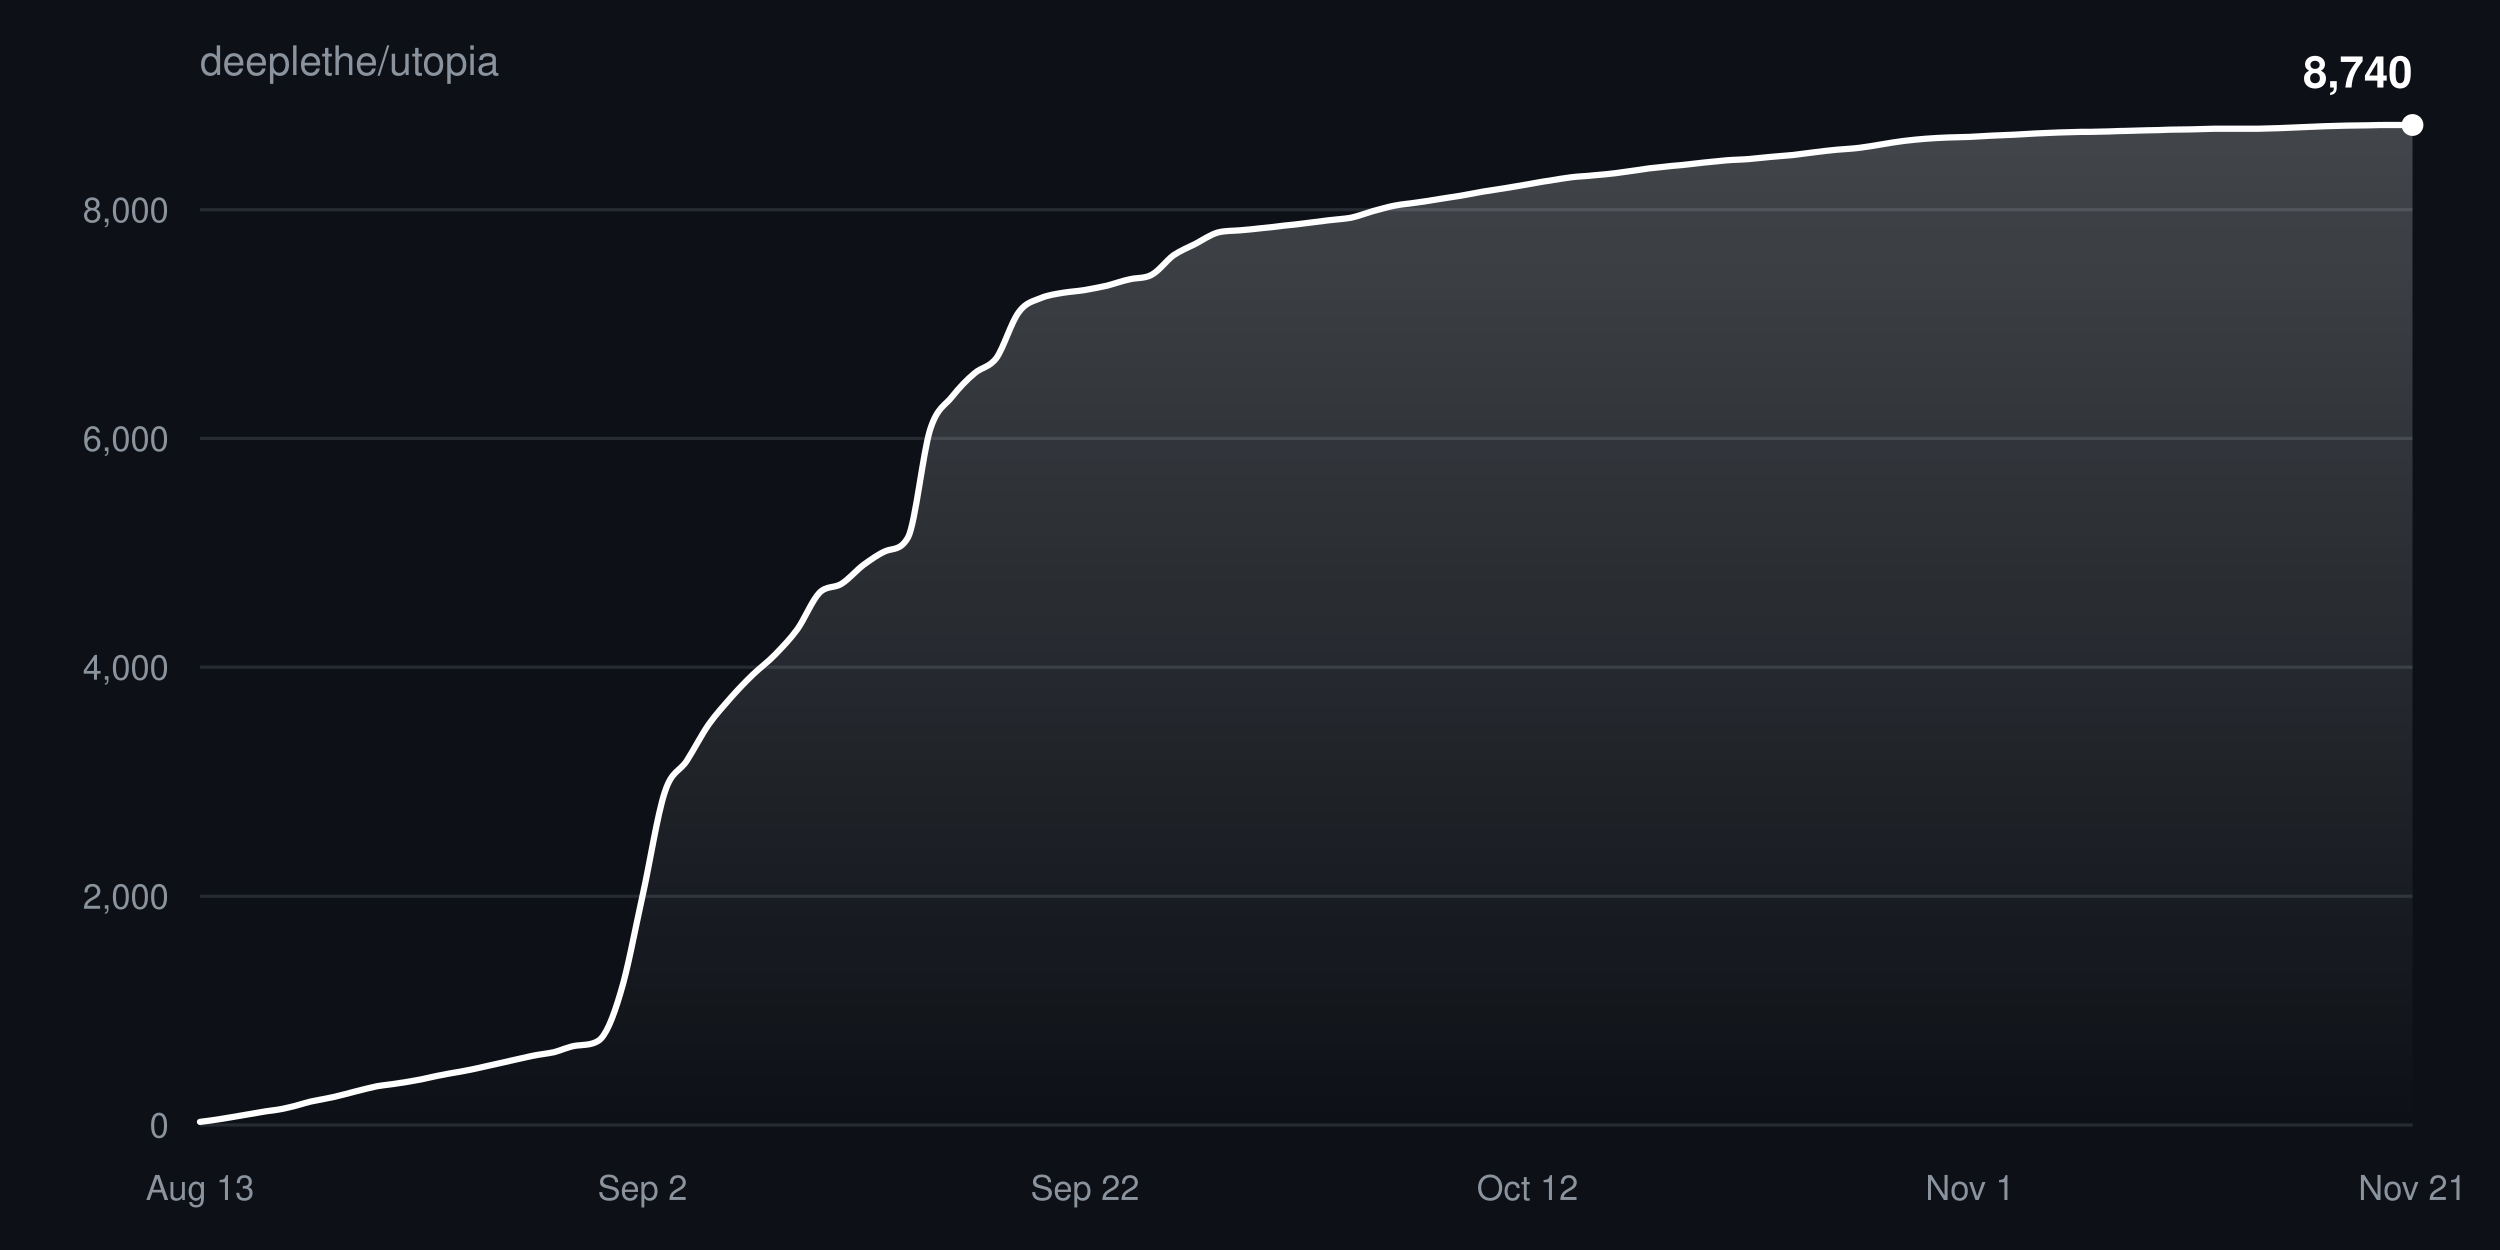
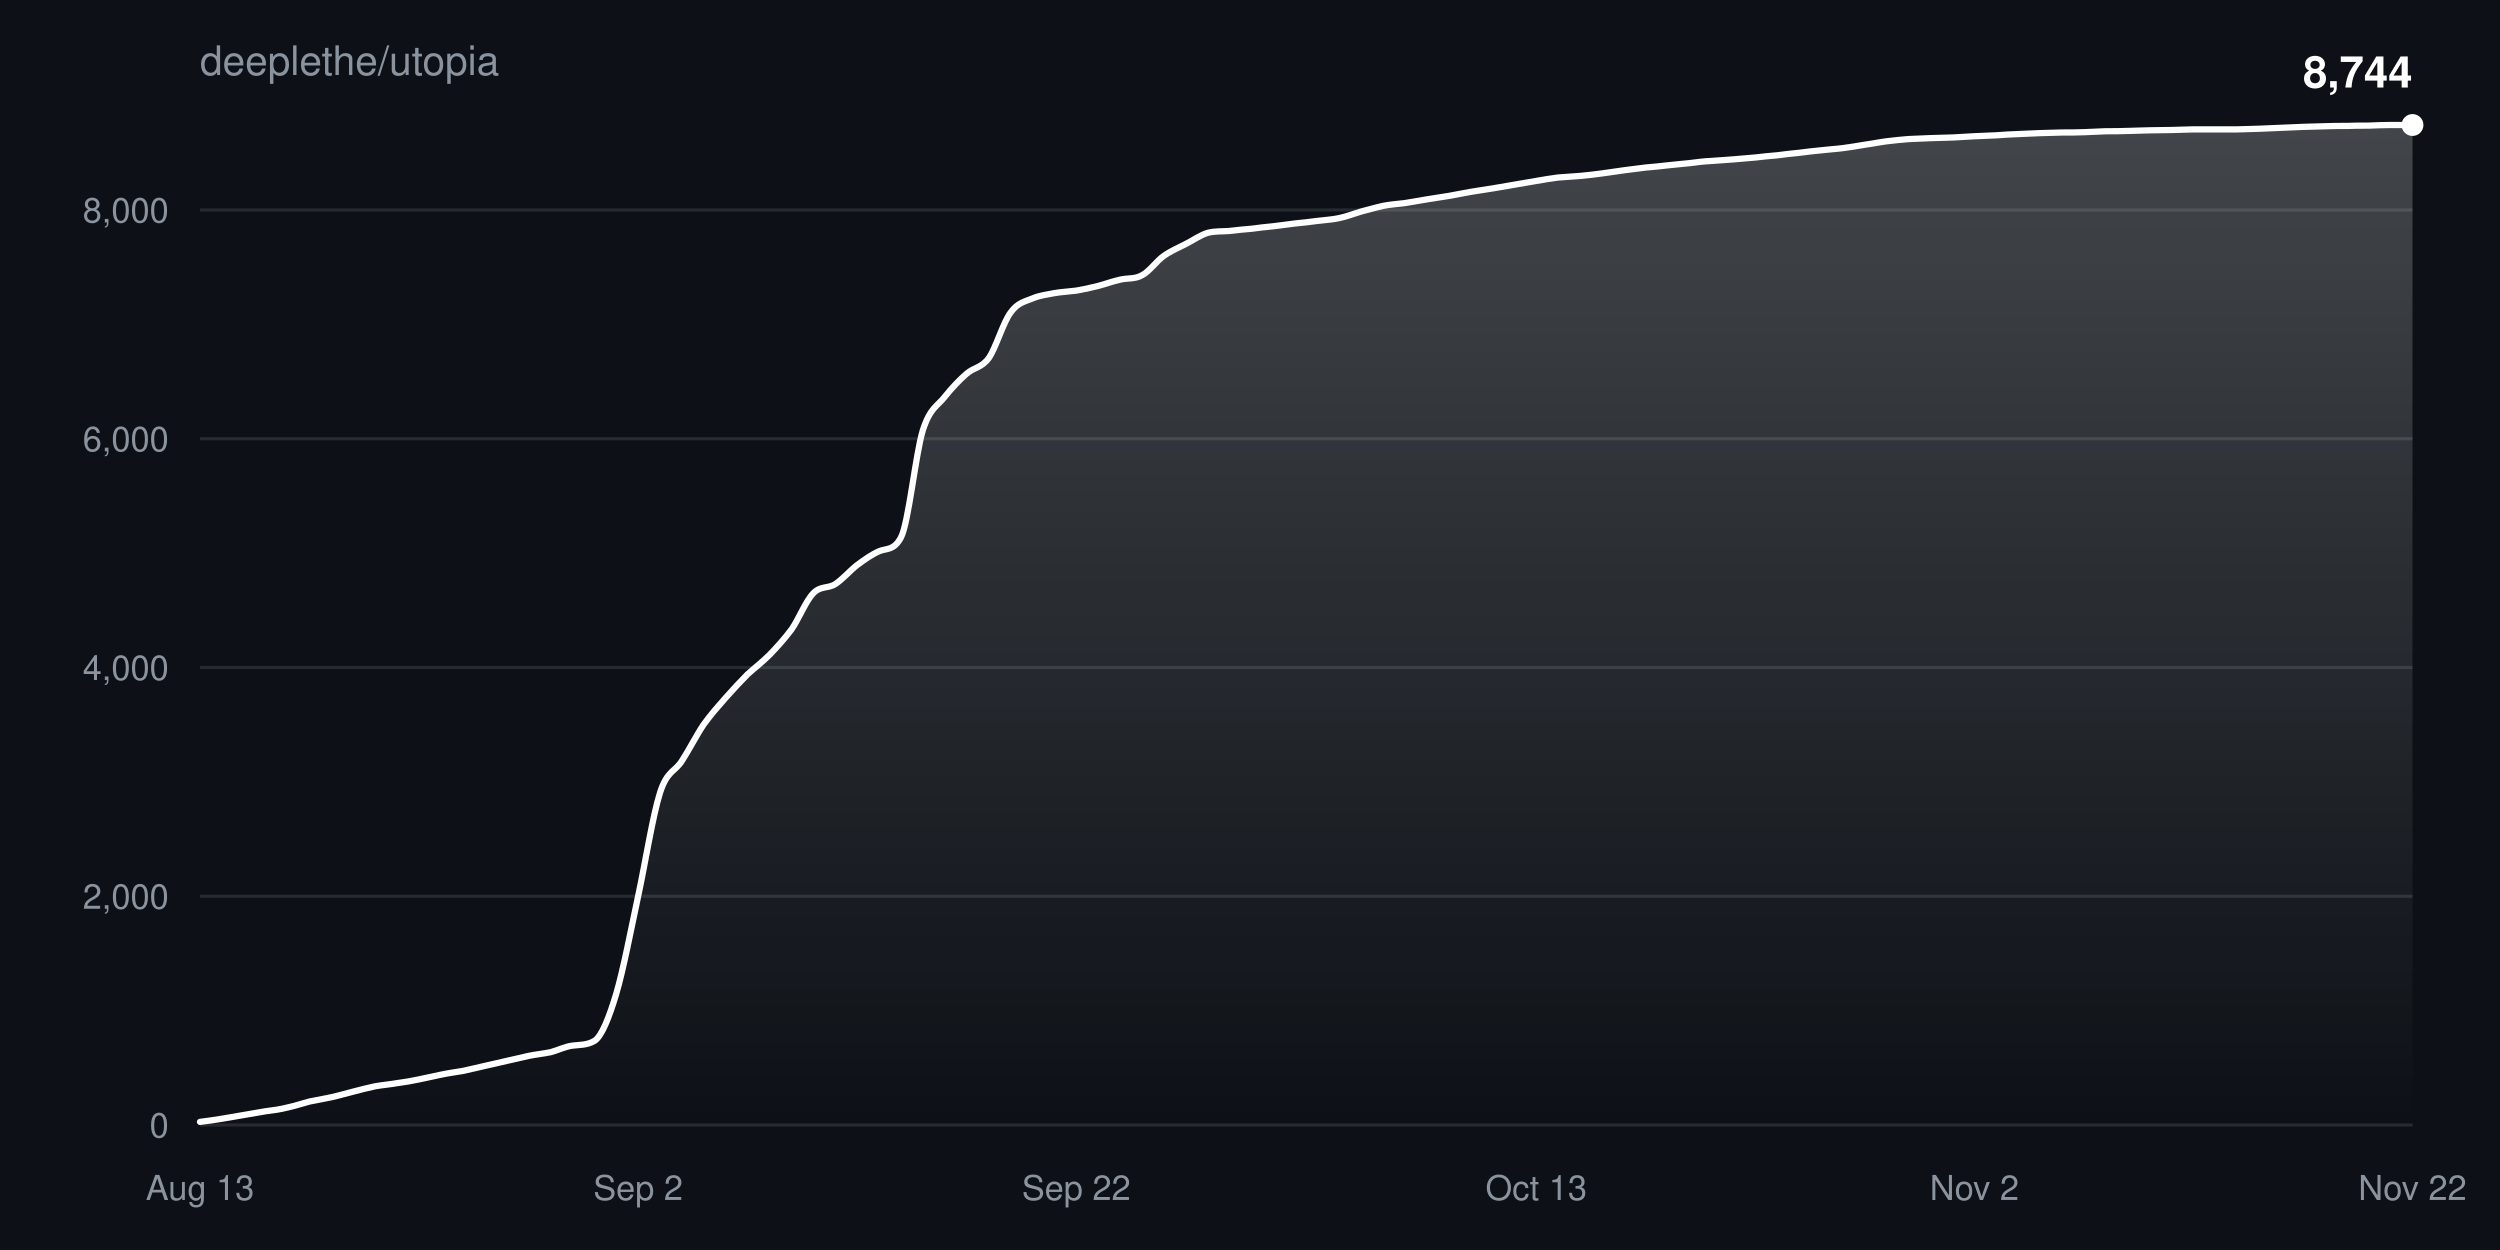
<svg xmlns="http://www.w3.org/2000/svg" width="800" height="400" viewBox="0 0 800 400" font-family="-apple-system,BlinkMacSystemFont,Segoe UI,Helvetica,Arial,sans-serif">
  <defs>
    <linearGradient id="fill" x1="0" y1="0" x2="0" y2="1">
      <stop offset="0%" stop-color="#ffffff" stop-opacity="0.22" />
      <stop offset="100%" stop-color="#ffffff" stop-opacity="0" />
    </linearGradient>
  </defs>
  <rect width="100%" height="100%" fill="#0d1117" />
  <text x="64" y="24" fill="#8b949e" font-size="13">deeplethe/utopia</text>
  <g>
    <line x1="64" y1="360.0" x2="772" y2="360.0" stroke="#8b949e33" />
    <text x="54" y="364.0" fill="#8b949e" font-size="11" text-anchor="end">0</text>
  </g>
  <g>
    <line x1="64" y1="286.8" x2="772" y2="286.8" stroke="#8b949e33" />
    <text x="54" y="290.8" fill="#8b949e" font-size="11" text-anchor="end">2,000</text>
  </g>
  <g>
-     <line x1="64" y1="213.5" x2="772" y2="213.5" stroke="#8b949e33" />
-     <text x="54" y="217.5" fill="#8b949e" font-size="11" text-anchor="end">4,000</text>
+     <line x1="64" y1="213.6" x2="772" y2="213.6" stroke="#8b949e33" />
+     <text x="54" y="217.6" fill="#8b949e" font-size="11" text-anchor="end">4,000</text>
  </g>
  <g>
-     <line x1="64" y1="140.3" x2="772" y2="140.3" stroke="#8b949e33" />
-     <text x="54" y="144.3" fill="#8b949e" font-size="11" text-anchor="end">6,000</text>
+     <line x1="64" y1="140.4" x2="772" y2="140.4" stroke="#8b949e33" />
+     <text x="54" y="144.4" fill="#8b949e" font-size="11" text-anchor="end">6,000</text>
  </g>
  <g>
-     <line x1="64" y1="67.1" x2="772" y2="67.1" stroke="#8b949e33" />
-     <text x="54" y="71.1" fill="#8b949e" font-size="11" text-anchor="end">8,000</text>
+     <line x1="64" y1="67.2" x2="772" y2="67.2" stroke="#8b949e33" />
+     <text x="54" y="71.2" fill="#8b949e" font-size="11" text-anchor="end">8,000</text>
  </g>
  <text x="64.0" y="384" fill="#8b949e" font-size="11" text-anchor="middle">Aug 13</text>
-   <text x="205.6" y="384" fill="#8b949e" font-size="11" text-anchor="middle">Sep 2</text>
-   <text x="347.2" y="384" fill="#8b949e" font-size="11" text-anchor="middle">Sep 22</text>
-   <text x="488.8" y="384" fill="#8b949e" font-size="11" text-anchor="middle">Oct 12</text>
-   <text x="630.4" y="384" fill="#8b949e" font-size="11" text-anchor="middle">Nov 1</text>
-   <text x="772.0" y="384" fill="#8b949e" font-size="11" text-anchor="middle">Nov 21</text>
-   <path d="M64.0,359.0C66.4,358.7 68.7,358.4 71.1,358.0C73.4,357.6 75.8,357.2 78.2,356.8C80.5,356.4 82.9,356.0 85.2,355.6C87.6,355.3 90.0,355.0 92.3,354.4C94.7,353.9 97.0,353.1 99.4,352.5C101.8,352.0 104.1,351.6 106.5,351.1C108.8,350.6 111.2,349.9 113.6,349.3C115.9,348.7 118.3,348.1 120.6,347.6C123.0,347.2 125.4,347.0 127.7,346.6C130.1,346.3 132.4,345.8 134.8,345.4C137.2,344.9 139.5,344.3 141.9,343.9C144.2,343.4 146.6,343.1 149.0,342.6C151.3,342.2 153.7,341.6 156.0,341.1C158.4,340.6 160.8,340.0 163.1,339.5C165.5,339.0 167.8,338.4 170.2,337.9C172.6,337.4 174.9,337.2 177.3,336.7C179.6,336.1 182.0,334.9 184.4,334.6C186.7,334.3 189.1,334.5 191.4,333.1C193.8,331.7 196.2,325.7 198.5,317.9C200.9,310.2 203.2,297.5 205.6,286.7C208.0,276.0 210.3,260.9 212.7,253.6C215.0,246.4 217.4,247.1 219.8,243.4C222.1,239.8 224.5,235.1 226.8,231.8C229.2,228.4 231.6,225.9 233.9,223.2C236.3,220.5 238.6,218.1 241.0,215.8C243.4,213.5 245.7,211.9 248.1,209.4C250.4,207.0 252.8,204.6 255.2,201.3C257.5,198.0 259.9,192.1 262.2,189.7C264.6,187.3 267.0,188.3 269.3,186.8C271.7,185.3 274.0,182.5 276.4,180.7C278.8,179.0 281.1,177.3 283.5,176.3C285.8,175.4 288.2,176.2 290.6,171.9C292.9,167.5 295.3,145.1 297.6,137.6C300.0,130.1 302.4,129.9 304.7,126.9C307.1,123.9 309.4,121.5 311.8,119.5C314.2,117.4 316.5,117.7 318.9,114.5C321.2,111.2 323.6,103.1 326.0,99.9C328.3,96.7 330.7,96.4 333.0,95.4C335.4,94.4 337.8,94.1 340.1,93.7C342.5,93.3 344.8,93.2 347.2,92.8C349.6,92.4 351.9,91.9 354.3,91.4C356.6,90.8 359.0,89.9 361.4,89.4C363.7,88.8 366.1,89.2 368.4,88.0C370.8,86.8 373.2,83.4 375.5,81.7C377.9,80.1 380.2,79.2 382.6,78.0C385.0,76.7 387.3,75.1 389.7,74.4C392.0,73.8 394.4,73.9 396.8,73.7C399.1,73.5 401.5,73.3 403.8,73.0C406.2,72.8 408.6,72.5 410.9,72.2C413.3,72.0 415.6,71.7 418.0,71.4C420.4,71.1 422.7,70.8 425.1,70.5C427.4,70.2 429.8,70.1 432.2,69.7C434.5,69.2 436.9,68.3 439.2,67.6C441.6,67.0 444.0,66.2 446.3,65.8C448.7,65.3 451.0,65.2 453.4,64.8C455.8,64.5 458.1,64.1 460.5,63.7C462.8,63.3 465.2,63.0 467.6,62.6C469.9,62.2 472.3,61.7 474.6,61.3C477.0,60.9 479.4,60.6 481.7,60.2C484.1,59.8 486.4,59.4 488.8,59.0C491.2,58.6 493.5,58.1 495.9,57.8C498.2,57.4 500.6,57.0 503.0,56.7C505.3,56.4 507.7,56.4 510.0,56.1C512.4,55.9 514.8,55.7 517.1,55.4C519.5,55.1 521.8,54.7 524.2,54.4C526.6,54.0 528.9,53.7 531.3,53.5C533.6,53.2 536.0,53.0 538.4,52.8C540.7,52.5 543.1,52.3 545.4,52.0C547.8,51.8 550.2,51.5 552.5,51.3C554.9,51.1 557.2,51.1 559.6,50.9C562.0,50.7 564.3,50.4 566.7,50.2C569.0,50.0 571.4,49.8 573.8,49.6C576.1,49.3 578.5,49.0 580.8,48.7C583.2,48.4 585.6,48.1 587.9,47.9C590.3,47.7 592.6,47.6 595.0,47.3C597.4,47.0 599.7,46.6 602.1,46.2C604.4,45.8 606.8,45.4 609.2,45.1C611.5,44.8 613.9,44.6 616.2,44.4C618.6,44.2 621.0,44.1 623.3,44.0C625.7,43.9 628.0,43.9 630.4,43.8C632.8,43.7 635.1,43.5 637.5,43.4C639.8,43.3 642.2,43.2 644.6,43.1C646.9,43.0 649.3,42.8 651.6,42.7C654.0,42.6 656.4,42.5 658.7,42.4C661.1,42.3 663.4,42.3 665.8,42.2C668.2,42.2 670.5,42.2 672.9,42.1C675.2,42.1 677.6,41.9 680.0,41.9C682.3,41.8 684.7,41.8 687.0,41.7C689.4,41.7 691.8,41.6 694.1,41.5C696.5,41.5 698.8,41.4 701.2,41.4C703.6,41.3 705.9,41.3 708.3,41.2C710.6,41.2 713.0,41.2 715.4,41.2C717.7,41.2 720.1,41.2 722.4,41.2C724.8,41.1 727.2,41.1 729.5,41.0C731.9,40.9 734.2,40.8 736.6,40.7C739.0,40.6 741.3,40.5 743.7,40.4C746.0,40.3 748.4,40.3 750.8,40.2C753.1,40.2 755.5,40.1 757.8,40.1C760.2,40.0 762.6,40.0 764.9,40.0C767.3,40.0 769.6,40.0 772.0,40.0L772.0,360.0L64.0,360.0Z" fill="url(#fill)" />
-   <path d="M64.0,359.0C66.4,358.7 68.7,358.4 71.1,358.0C73.4,357.6 75.8,357.2 78.2,356.8C80.5,356.4 82.9,356.0 85.2,355.6C87.6,355.3 90.0,355.0 92.3,354.4C94.7,353.9 97.0,353.1 99.4,352.5C101.8,352.0 104.1,351.6 106.5,351.1C108.8,350.6 111.2,349.9 113.6,349.3C115.9,348.7 118.3,348.1 120.6,347.6C123.0,347.2 125.4,347.0 127.7,346.6C130.1,346.3 132.4,345.8 134.8,345.4C137.2,344.9 139.5,344.3 141.9,343.9C144.2,343.4 146.6,343.1 149.0,342.6C151.3,342.2 153.7,341.6 156.0,341.1C158.4,340.6 160.8,340.0 163.1,339.5C165.5,339.0 167.8,338.4 170.2,337.9C172.6,337.4 174.9,337.2 177.3,336.7C179.6,336.1 182.0,334.9 184.4,334.6C186.7,334.3 189.1,334.5 191.4,333.1C193.8,331.7 196.2,325.7 198.5,317.9C200.9,310.2 203.2,297.5 205.6,286.7C208.0,276.0 210.3,260.9 212.7,253.6C215.0,246.4 217.4,247.1 219.8,243.4C222.1,239.8 224.5,235.1 226.8,231.8C229.2,228.4 231.6,225.9 233.9,223.2C236.3,220.5 238.6,218.1 241.0,215.8C243.4,213.5 245.7,211.9 248.1,209.4C250.4,207.0 252.8,204.6 255.2,201.3C257.5,198.0 259.9,192.1 262.2,189.7C264.6,187.3 267.0,188.3 269.3,186.8C271.7,185.3 274.0,182.5 276.4,180.7C278.8,179.0 281.1,177.3 283.5,176.3C285.8,175.4 288.2,176.2 290.6,171.9C292.9,167.5 295.3,145.1 297.6,137.6C300.0,130.1 302.4,129.9 304.7,126.9C307.1,123.9 309.4,121.5 311.8,119.5C314.2,117.4 316.5,117.7 318.9,114.5C321.2,111.2 323.6,103.1 326.0,99.9C328.3,96.7 330.7,96.4 333.0,95.4C335.4,94.4 337.8,94.1 340.1,93.7C342.5,93.3 344.8,93.2 347.2,92.8C349.6,92.4 351.9,91.9 354.3,91.4C356.6,90.8 359.0,89.9 361.4,89.4C363.7,88.8 366.1,89.2 368.4,88.0C370.8,86.8 373.2,83.4 375.5,81.7C377.9,80.1 380.2,79.2 382.6,78.0C385.0,76.7 387.3,75.1 389.7,74.4C392.0,73.8 394.4,73.9 396.8,73.7C399.1,73.5 401.5,73.3 403.8,73.0C406.2,72.8 408.6,72.5 410.9,72.2C413.3,72.0 415.6,71.7 418.0,71.4C420.4,71.1 422.7,70.8 425.1,70.5C427.4,70.2 429.8,70.1 432.2,69.7C434.5,69.2 436.9,68.3 439.2,67.6C441.6,67.0 444.0,66.2 446.3,65.8C448.7,65.3 451.0,65.2 453.4,64.8C455.8,64.5 458.1,64.1 460.5,63.7C462.8,63.3 465.2,63.0 467.6,62.6C469.9,62.2 472.3,61.7 474.6,61.3C477.0,60.9 479.4,60.6 481.7,60.2C484.1,59.8 486.4,59.4 488.8,59.0C491.2,58.6 493.5,58.1 495.9,57.8C498.2,57.4 500.6,57.0 503.0,56.7C505.3,56.4 507.7,56.4 510.0,56.1C512.4,55.9 514.8,55.7 517.1,55.4C519.5,55.1 521.8,54.7 524.2,54.4C526.6,54.0 528.9,53.7 531.3,53.5C533.6,53.2 536.0,53.0 538.4,52.8C540.7,52.5 543.1,52.3 545.4,52.0C547.8,51.8 550.2,51.5 552.5,51.3C554.9,51.1 557.2,51.1 559.6,50.9C562.0,50.7 564.3,50.4 566.7,50.2C569.0,50.0 571.4,49.8 573.8,49.6C576.1,49.3 578.5,49.0 580.8,48.7C583.2,48.4 585.6,48.1 587.9,47.9C590.3,47.7 592.6,47.6 595.0,47.3C597.4,47.0 599.7,46.6 602.1,46.2C604.4,45.8 606.8,45.4 609.2,45.1C611.5,44.8 613.9,44.6 616.2,44.4C618.6,44.2 621.0,44.1 623.3,44.0C625.7,43.9 628.0,43.9 630.4,43.8C632.8,43.7 635.1,43.5 637.5,43.4C639.8,43.3 642.2,43.2 644.6,43.1C646.9,43.0 649.3,42.8 651.6,42.7C654.0,42.6 656.4,42.5 658.7,42.4C661.1,42.3 663.4,42.3 665.8,42.2C668.2,42.2 670.5,42.2 672.9,42.1C675.2,42.1 677.6,41.9 680.0,41.9C682.3,41.8 684.7,41.8 687.0,41.7C689.4,41.7 691.8,41.6 694.1,41.5C696.5,41.5 698.8,41.4 701.2,41.4C703.6,41.3 705.9,41.3 708.3,41.2C710.6,41.2 713.0,41.2 715.4,41.2C717.7,41.2 720.1,41.2 722.4,41.2C724.8,41.1 727.2,41.1 729.5,41.0C731.9,40.9 734.2,40.8 736.6,40.7C739.0,40.6 741.3,40.5 743.7,40.4C746.0,40.3 748.4,40.3 750.8,40.2C753.1,40.2 755.5,40.1 757.8,40.1C760.2,40.0 762.6,40.0 764.9,40.0C767.3,40.0 769.6,40.0 772.0,40.0" fill="none" stroke="#ffffff" stroke-width="2" stroke-linejoin="round" stroke-linecap="round" />
+   <text x="204.2" y="384" fill="#8b949e" font-size="11" text-anchor="middle">Sep 2</text>
+   <text x="344.4" y="384" fill="#8b949e" font-size="11" text-anchor="middle">Sep 22</text>
+   <text x="491.6" y="384" fill="#8b949e" font-size="11" text-anchor="middle">Oct 13</text>
+   <text x="631.8" y="384" fill="#8b949e" font-size="11" text-anchor="middle">Nov 2</text>
+   <text x="772.0" y="384" fill="#8b949e" font-size="11" text-anchor="middle">Nov 22</text>
+   <path d="M64.0,359.0C66.3,358.7 68.7,358.4 71.0,358.0C73.3,357.6 75.7,357.2 78.0,356.8C80.4,356.4 82.7,356.0 85.0,355.6C87.4,355.3 89.7,355.0 92.0,354.4C94.4,353.9 96.7,353.1 99.0,352.5C101.4,352.0 103.7,351.6 106.1,351.1C108.4,350.6 110.7,349.9 113.1,349.3C115.4,348.7 117.7,348.1 120.1,347.6C122.4,347.2 124.8,347.0 127.1,346.6C129.4,346.3 131.8,345.9 134.1,345.4C136.4,344.9 138.8,344.4 141.1,343.9C143.4,343.4 145.8,343.1 148.1,342.7C150.5,342.2 152.8,341.6 155.1,341.1C157.5,340.6 159.8,340.0 162.1,339.5C164.5,339.0 166.8,338.4 169.1,337.9C171.5,337.4 173.8,337.2 176.2,336.7C178.5,336.1 180.8,334.9 183.2,334.6C185.5,334.3 187.8,334.5 190.2,333.1C192.5,331.7 194.9,325.7 197.2,318.0C199.5,310.2 201.9,297.5 204.2,286.8C206.5,276.1 208.9,260.9 211.2,253.7C213.5,246.5 215.9,247.1 218.2,243.5C220.6,239.8 222.9,235.2 225.2,231.8C227.6,228.5 229.9,225.9 232.2,223.3C234.6,220.6 236.9,218.1 239.2,215.8C241.6,213.6 243.9,211.9 246.3,209.5C248.6,207.1 250.9,204.6 253.3,201.4C255.6,198.1 257.9,192.2 260.3,189.8C262.6,187.4 265.0,188.4 267.3,186.9C269.6,185.4 272.0,182.6 274.3,180.8C276.6,179.1 279.0,177.4 281.3,176.4C283.6,175.4 286.0,176.3 288.3,172.0C290.7,167.6 293.0,145.2 295.3,137.7C297.7,130.3 300.0,130.0 302.3,127.0C304.7,124.0 307.0,121.6 309.3,119.6C311.7,117.5 314.0,117.8 316.4,114.6C318.7,111.3 321.0,103.2 323.4,100.0C325.7,96.8 328.0,96.5 330.4,95.5C332.7,94.5 335.0,94.3 337.4,93.8C339.7,93.4 342.1,93.3 344.4,93.0C346.7,92.6 349.1,92.1 351.4,91.5C353.7,90.9 356.1,90.0 358.4,89.5C360.8,88.9 363.1,89.4 365.4,88.1C367.8,86.9 370.1,83.5 372.4,81.9C374.8,80.2 377.1,79.3 379.4,78.1C381.8,76.9 384.1,75.2 386.5,74.5C388.8,73.9 391.1,74.1 393.5,73.9C395.8,73.6 398.1,73.4 400.5,73.2C402.8,72.9 405.1,72.6 407.5,72.4C409.8,72.1 412.2,71.8 414.5,71.5C416.8,71.3 419.2,71.0 421.5,70.7C423.8,70.4 426.2,70.3 428.5,69.8C430.9,69.3 433.2,68.4 435.5,67.7C437.9,67.1 440.2,66.4 442.5,65.9C444.9,65.4 447.2,65.3 449.5,65.0C451.9,64.6 454.2,64.2 456.6,63.8C458.9,63.4 461.2,63.1 463.6,62.7C465.9,62.3 468.2,61.8 470.6,61.4C472.9,61.0 475.2,60.7 477.6,60.3C479.9,59.9 482.3,59.5 484.6,59.1C486.9,58.7 489.3,58.3 491.6,57.9C493.9,57.5 496.3,57.1 498.6,56.8C501.0,56.6 503.3,56.5 505.6,56.3C508.0,56.1 510.3,55.8 512.6,55.5C515.0,55.2 517.3,54.8 519.6,54.5C522.0,54.2 524.3,53.9 526.7,53.6C529.0,53.4 531.3,53.2 533.7,52.9C536.0,52.7 538.3,52.4 540.7,52.2C543.0,51.9 545.3,51.6 547.7,51.5C550.0,51.3 552.4,51.2 554.7,51.0C557.0,50.8 559.4,50.6 561.7,50.4C564.0,50.1 566.4,49.9 568.7,49.7C571.0,49.4 573.4,49.1 575.7,48.9C578.1,48.6 580.4,48.3 582.7,48.1C585.1,47.8 587.4,47.7 589.7,47.4C592.1,47.1 594.4,46.7 596.8,46.3C599.1,46.0 601.4,45.5 603.8,45.2C606.1,44.9 608.4,44.7 610.8,44.5C613.1,44.4 615.4,44.3 617.8,44.2C620.1,44.1 622.5,44.1 624.8,44.0C627.1,43.9 629.5,43.7 631.8,43.6C634.1,43.5 636.5,43.4 638.8,43.3C641.1,43.1 643.5,43.0 645.8,42.9C648.2,42.8 650.5,42.7 652.8,42.6C655.2,42.5 657.5,42.5 659.8,42.4C662.2,42.4 664.5,42.4 666.9,42.3C669.2,42.2 671.5,42.1 673.9,42.0C676.2,42.0 678.5,42.0 680.9,41.9C683.2,41.8 685.5,41.8 687.9,41.7C690.2,41.7 692.6,41.6 694.9,41.6C697.2,41.5 699.6,41.5 701.9,41.4C704.2,41.4 706.6,41.4 708.9,41.4C711.2,41.4 713.6,41.4 715.9,41.4C718.3,41.3 720.6,41.3 722.9,41.2C725.3,41.1 727.6,41.0 729.9,40.9C732.3,40.8 734.6,40.7 737.0,40.6C739.3,40.5 741.6,40.5 744.0,40.4C746.3,40.3 748.6,40.3 751.0,40.3C753.3,40.2 755.6,40.2 758.0,40.2C760.3,40.1 762.7,40.0 765.0,40.0C767.3,40.0 769.7,40.0 772.0,40.0L772.0,360.0L64.0,360.0Z" fill="url(#fill)" />
+   <path d="M64.0,359.0C66.3,358.7 68.7,358.4 71.0,358.0C73.3,357.6 75.7,357.2 78.0,356.8C80.4,356.4 82.7,356.0 85.0,355.6C87.4,355.3 89.7,355.0 92.0,354.4C94.4,353.9 96.7,353.1 99.0,352.5C101.4,352.0 103.7,351.6 106.1,351.1C108.4,350.6 110.7,349.9 113.1,349.3C115.4,348.7 117.7,348.1 120.1,347.6C122.4,347.2 124.8,347.0 127.1,346.6C129.4,346.3 131.8,345.9 134.1,345.4C136.4,344.9 138.8,344.4 141.1,343.9C143.4,343.4 145.8,343.1 148.1,342.7C150.5,342.2 152.8,341.6 155.1,341.1C157.5,340.6 159.8,340.0 162.1,339.5C164.5,339.0 166.8,338.4 169.1,337.9C171.5,337.4 173.8,337.2 176.2,336.7C178.5,336.1 180.8,334.9 183.2,334.6C185.5,334.3 187.8,334.5 190.2,333.1C192.5,331.7 194.9,325.7 197.2,318.0C199.5,310.2 201.9,297.5 204.2,286.8C206.5,276.1 208.9,260.9 211.2,253.7C213.5,246.5 215.9,247.1 218.2,243.5C220.6,239.8 222.9,235.2 225.2,231.8C227.6,228.5 229.9,225.9 232.2,223.3C234.6,220.6 236.9,218.1 239.2,215.8C241.6,213.6 243.9,211.9 246.3,209.5C248.6,207.1 250.9,204.6 253.3,201.4C255.6,198.1 257.9,192.2 260.3,189.8C262.6,187.4 265.0,188.4 267.3,186.9C269.6,185.4 272.0,182.6 274.3,180.8C276.6,179.1 279.0,177.4 281.3,176.4C283.6,175.4 286.0,176.3 288.3,172.0C290.7,167.6 293.0,145.2 295.3,137.7C297.7,130.3 300.0,130.0 302.3,127.0C304.7,124.0 307.0,121.6 309.3,119.6C311.7,117.5 314.0,117.8 316.4,114.6C318.7,111.3 321.0,103.2 323.4,100.0C325.7,96.8 328.0,96.5 330.4,95.5C332.7,94.5 335.0,94.3 337.4,93.8C339.7,93.4 342.1,93.3 344.4,93.0C346.7,92.6 349.1,92.1 351.4,91.5C353.7,90.9 356.1,90.0 358.4,89.5C360.8,88.9 363.1,89.4 365.4,88.1C367.8,86.9 370.1,83.5 372.4,81.9C374.8,80.2 377.1,79.3 379.4,78.1C381.8,76.9 384.1,75.2 386.5,74.5C388.8,73.9 391.1,74.1 393.5,73.9C395.8,73.6 398.1,73.4 400.5,73.2C402.8,72.9 405.1,72.6 407.5,72.4C409.8,72.1 412.2,71.8 414.5,71.5C416.8,71.3 419.2,71.0 421.5,70.7C423.8,70.4 426.2,70.3 428.5,69.8C430.9,69.3 433.2,68.4 435.5,67.7C437.9,67.1 440.2,66.4 442.5,65.9C444.9,65.4 447.2,65.3 449.5,65.0C451.9,64.6 454.2,64.2 456.6,63.8C458.9,63.4 461.2,63.1 463.6,62.7C465.9,62.3 468.2,61.8 470.6,61.4C472.9,61.0 475.2,60.7 477.6,60.3C479.9,59.9 482.3,59.5 484.6,59.1C486.9,58.7 489.3,58.3 491.6,57.9C493.9,57.5 496.3,57.1 498.6,56.8C501.0,56.6 503.3,56.5 505.6,56.3C508.0,56.1 510.3,55.8 512.6,55.5C515.0,55.2 517.3,54.8 519.6,54.5C522.0,54.2 524.3,53.9 526.7,53.6C529.0,53.4 531.3,53.2 533.7,52.9C536.0,52.7 538.3,52.4 540.7,52.2C543.0,51.9 545.3,51.6 547.7,51.5C550.0,51.3 552.4,51.2 554.7,51.0C557.0,50.8 559.4,50.6 561.7,50.4C564.0,50.1 566.4,49.9 568.7,49.7C571.0,49.4 573.4,49.1 575.7,48.9C578.1,48.6 580.4,48.3 582.7,48.1C585.1,47.8 587.4,47.7 589.7,47.4C592.1,47.1 594.4,46.7 596.8,46.3C599.1,46.0 601.4,45.5 603.8,45.2C606.1,44.9 608.4,44.7 610.8,44.5C613.1,44.4 615.4,44.3 617.8,44.2C620.1,44.1 622.5,44.1 624.8,44.0C627.1,43.9 629.5,43.7 631.8,43.6C634.1,43.5 636.5,43.4 638.8,43.3C641.1,43.1 643.5,43.0 645.8,42.9C648.2,42.8 650.5,42.7 652.8,42.6C655.2,42.5 657.5,42.5 659.8,42.4C662.2,42.4 664.5,42.4 666.9,42.3C669.2,42.2 671.5,42.1 673.9,42.0C676.2,42.0 678.5,42.0 680.9,41.9C683.2,41.8 685.5,41.8 687.9,41.7C690.2,41.7 692.6,41.6 694.9,41.6C697.2,41.5 699.6,41.5 701.9,41.4C704.2,41.4 706.6,41.4 708.9,41.4C711.2,41.4 713.6,41.4 715.9,41.4C718.3,41.3 720.6,41.3 722.9,41.2C725.3,41.1 727.6,41.0 729.9,40.9C732.3,40.8 734.6,40.7 737.0,40.6C739.3,40.5 741.6,40.5 744.0,40.4C746.3,40.3 748.6,40.3 751.0,40.3C753.3,40.2 755.6,40.2 758.0,40.2C760.3,40.1 762.7,40.0 765.0,40.0C767.3,40.0 769.7,40.0 772.0,40.0" fill="none" stroke="#ffffff" stroke-width="2" stroke-linejoin="round" stroke-linecap="round" />
  <circle cx="772.0" cy="40.0" r="3.5" fill="#ffffff" />
-   <text x="772.0" y="28.0" fill="#ffffff" font-size="14" font-weight="600" text-anchor="end">8,740</text>
+   <text x="772.0" y="28.0" fill="#ffffff" font-size="14" font-weight="600" text-anchor="end">8,744</text>
</svg>
